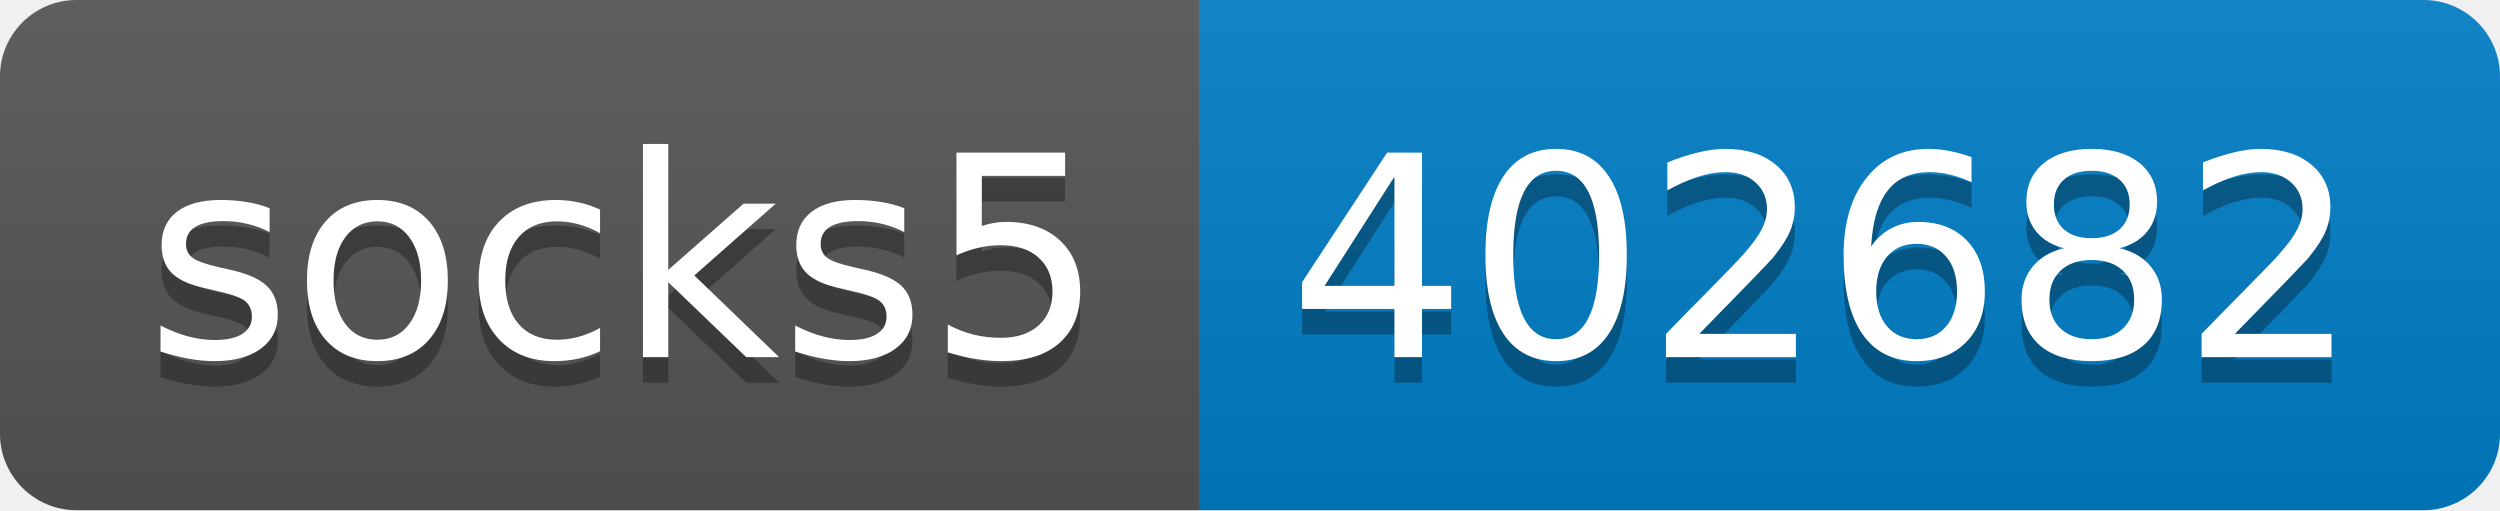
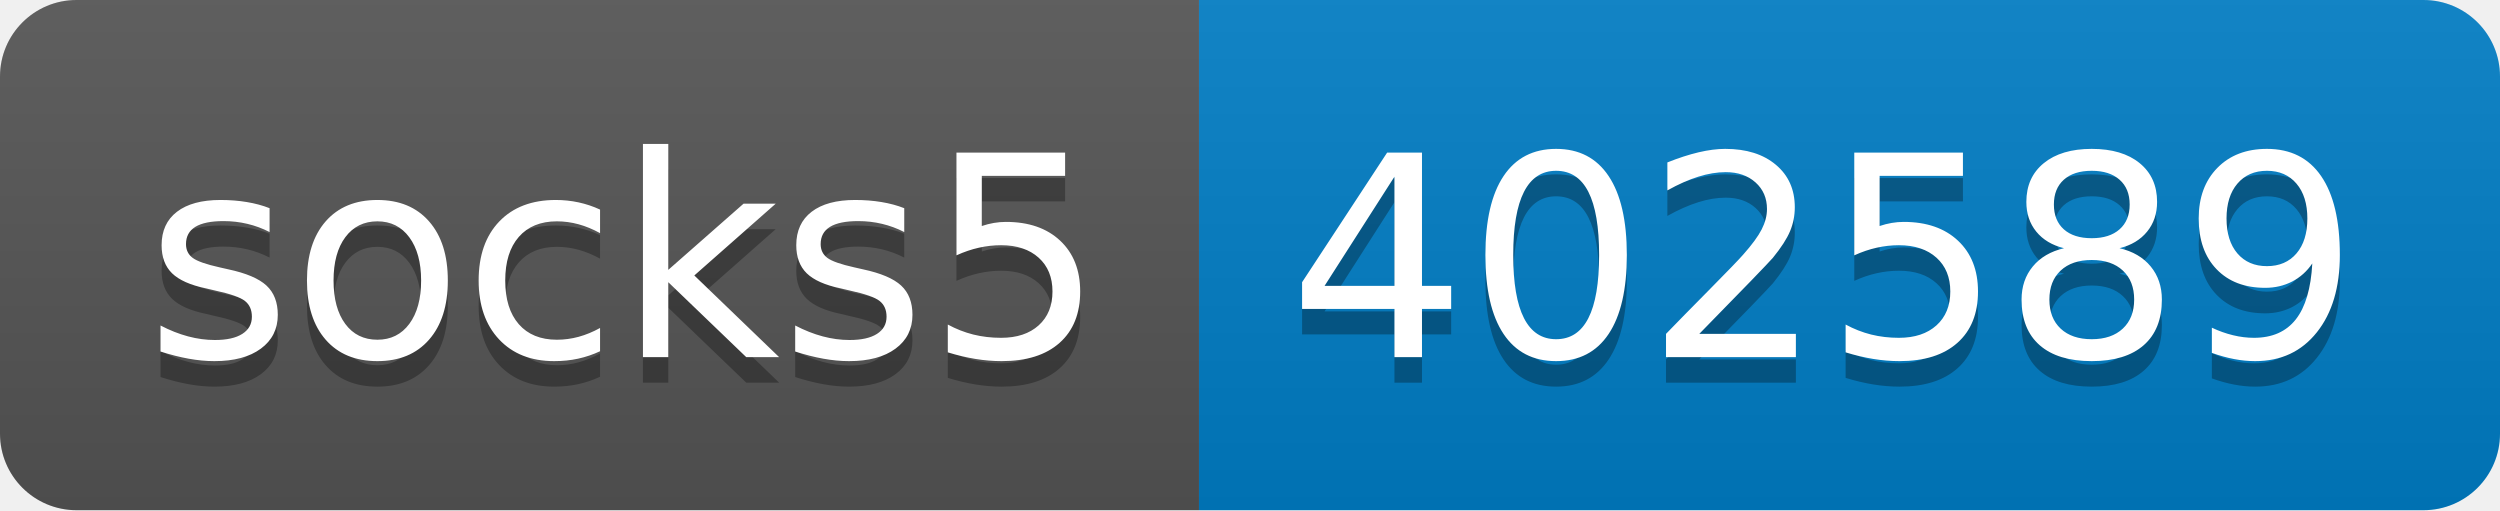
- <svg xmlns="http://www.w3.org/2000/svg" width="98" height="20" role="img" aria-label="socks5: 402682">
+ <svg xmlns="http://www.w3.org/2000/svg" width="98" height="20" role="img" aria-label="socks5: 402589">
  <linearGradient id="s" x2="0" y2="100%">
    <stop offset="0" stop-color="#bbb" stop-opacity=".1" />
    <stop offset="1" stop-opacity=".1" />
  </linearGradient>
  <clipPath id="r">
    <rect width="98" height="20" rx="3" fill="#fff" />
  </clipPath>
  <g clip-path="url(#r)">
    <rect width="47" height="20" fill="#555" />
    <rect x="47" width="51" height="20" fill="#007ec6" />
    <rect width="98" height="20" fill="url(#s)" />
  </g>
  <g fill="#fff" text-anchor="middle" font-family="Verdana,Geneva,DejaVu Sans,sans-serif" text-rendering="geometricPrecision" font-size="110">
    <text aria-hidden="true" x="245" y="150" fill="#010101" fill-opacity=".3" transform="scale(.1)" textLength="370">socks5</text>
    <text x="245" y="140" transform="scale(.1)" fill="#fff" textLength="370">socks5</text>
-     <text aria-hidden="true" x="715" y="150" fill="#010101" fill-opacity=".3" transform="scale(.1)" textLength="410">402682</text>
-     <text x="715" y="140" transform="scale(.1)" fill="#fff" textLength="410">402682</text>
+     <text aria-hidden="true" x="715" y="150" fill="#010101" fill-opacity=".3" transform="scale(.1)" textLength="410">402589</text>
+     <text x="715" y="140" transform="scale(.1)" fill="#fff" textLength="410">402589</text>
  </g>
</svg>
